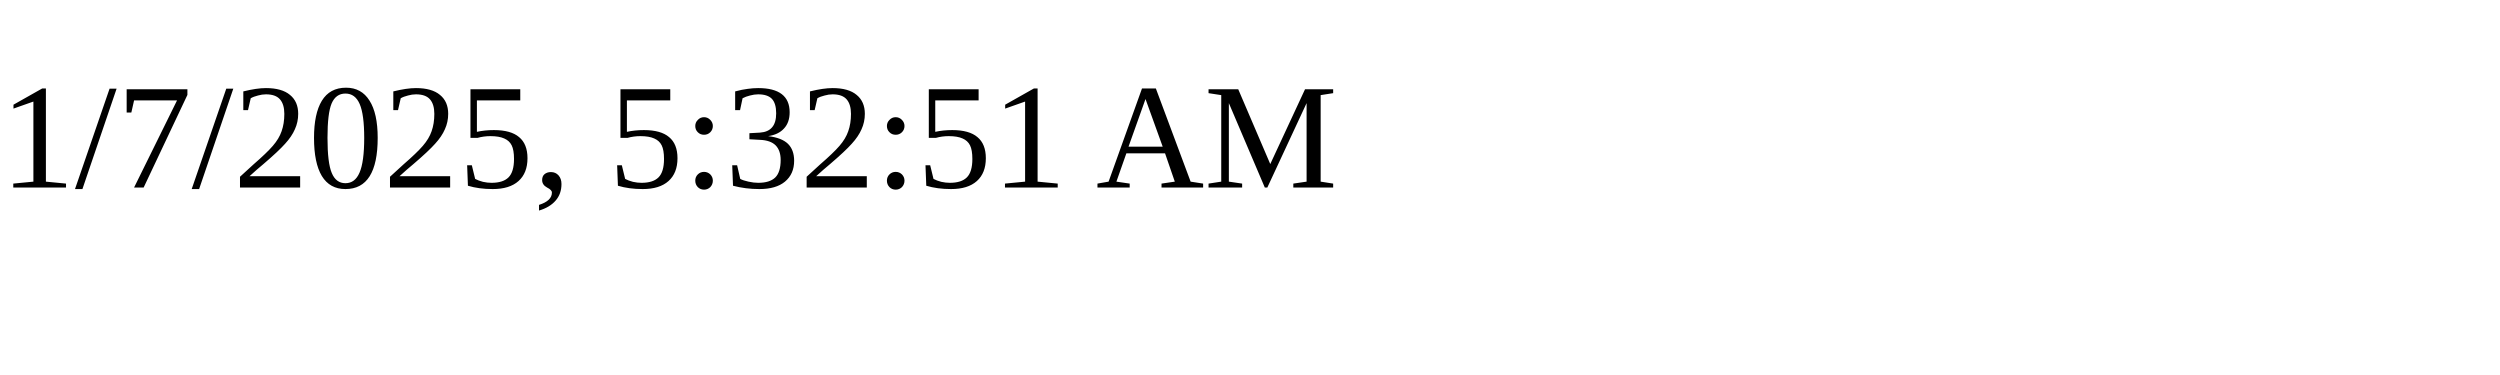
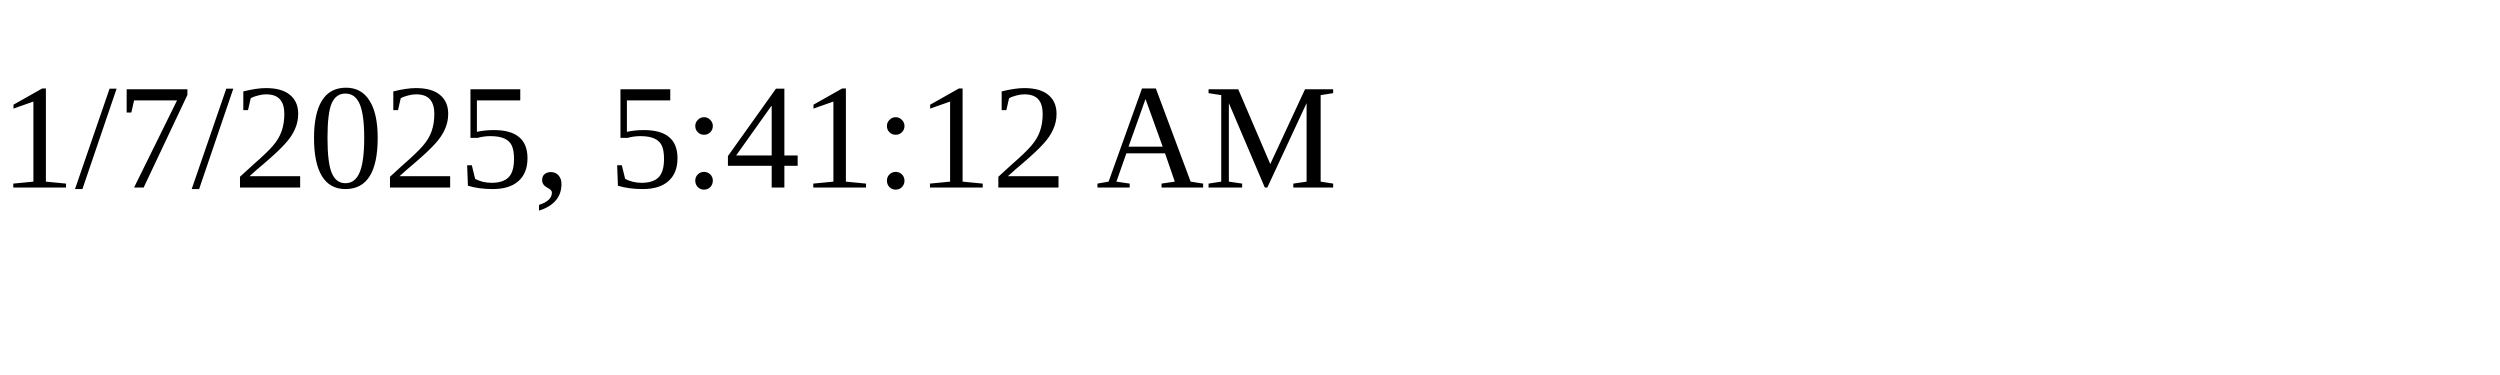
<svg xmlns="http://www.w3.org/2000/svg" height="30" width="200">
-   <text x="0" y="15">1/7/2025, 5:32:51 AM</text>
+   <text x="0" y="15">1/7/2025, 5:41:12 AM</text>
</svg>
